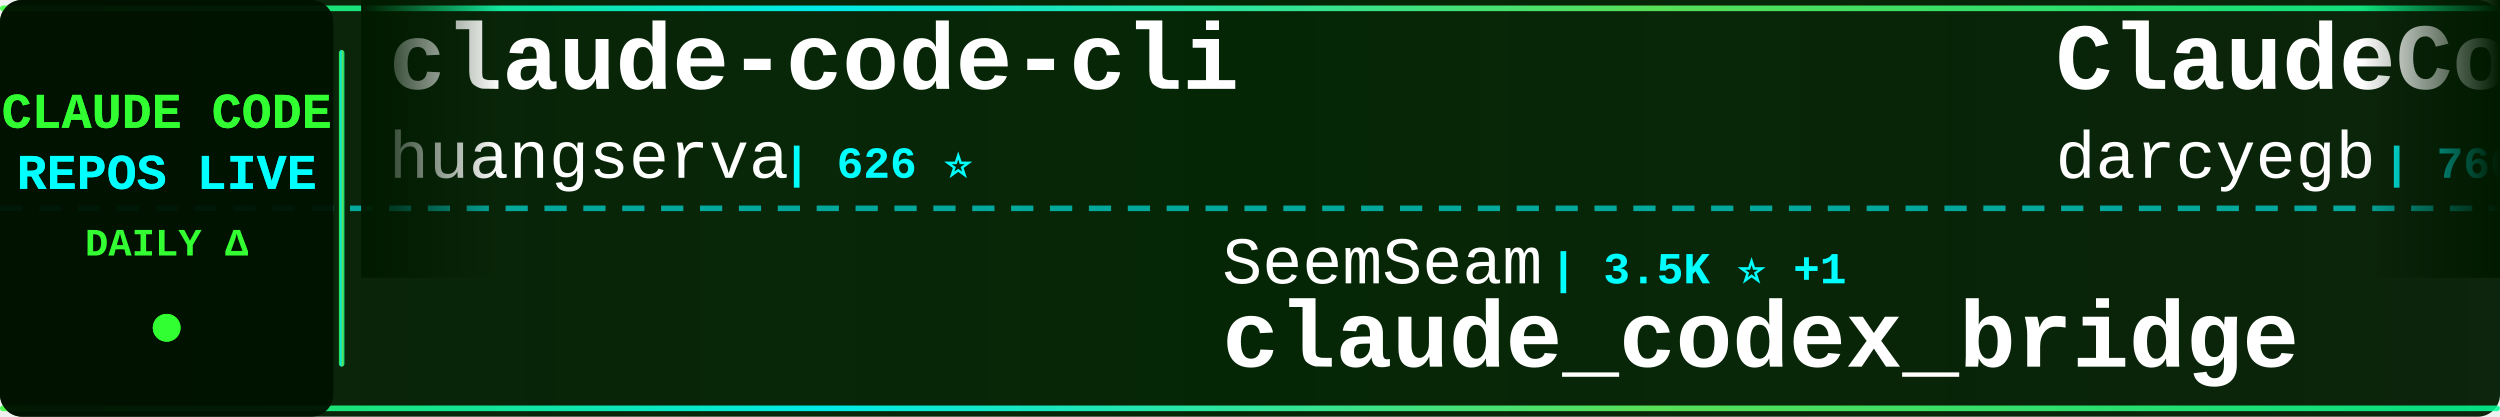
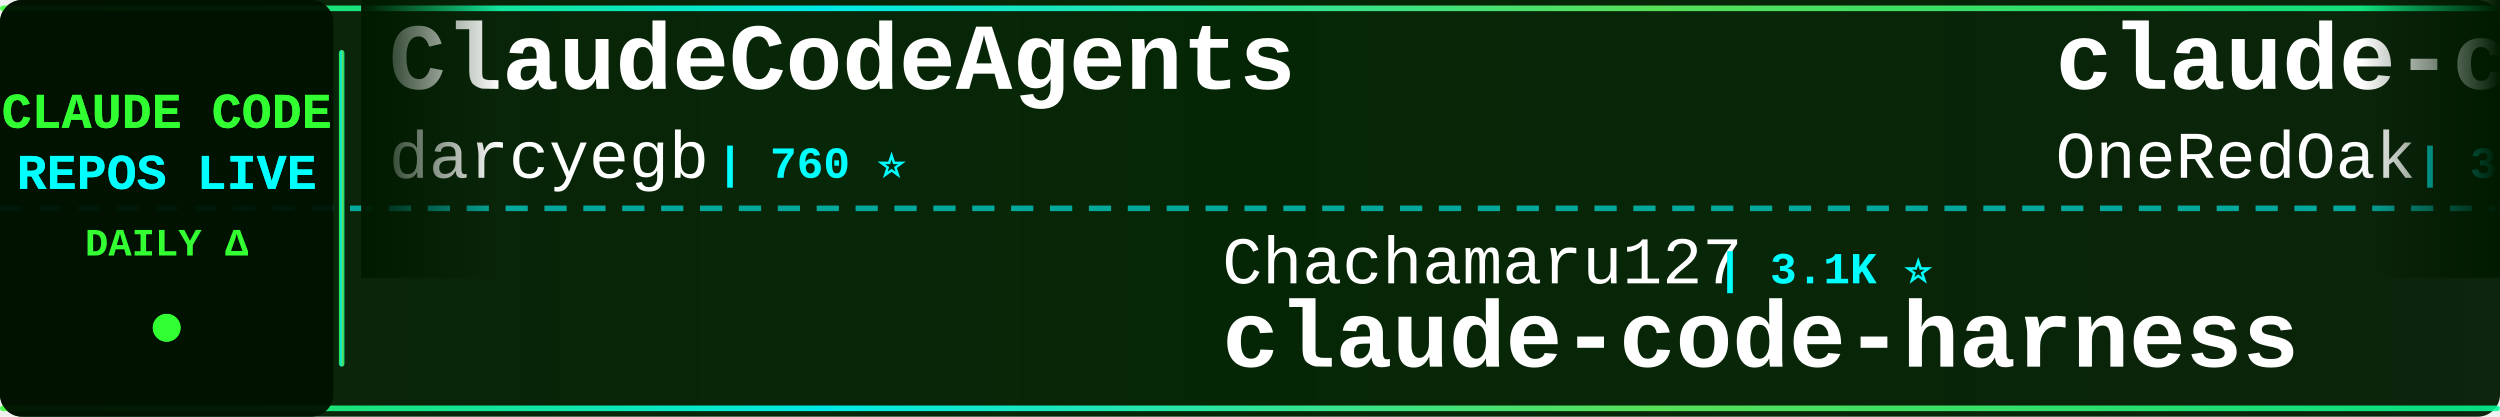
<svg xmlns="http://www.w3.org/2000/svg" width="900" height="150">
  <defs>
    <linearGradient id="tickerBg" x1="0%" y1="0%" x2="100%" y2="0%">
      <stop offset="0%" style="stop-color:#001a00;stop-opacity:0.95" />
      <stop offset="50%" style="stop-color:#002200;stop-opacity:0.98" />
      <stop offset="100%" style="stop-color:#001a00;stop-opacity:0.95" />
    </linearGradient>
    <linearGradient id="borderGrad" x1="0%" y1="0%" x2="100%" y2="0%">
      <stop offset="0%" style="stop-color:#33ff33;stop-opacity:0.85">
        <animate attributeName="stop-opacity" values="0.85;1;0.85" dur="2s" repeatCount="indefinite" />
      </stop>
      <stop offset="33%" style="stop-color:#00ffff;stop-opacity:0.9">
        <animate attributeName="stop-opacity" values="0.9;1;0.9" dur="2.2s" repeatCount="indefinite" />
      </stop>
      <stop offset="66%" style="stop-color:#66ff66;stop-opacity:0.85">
        <animate attributeName="stop-opacity" values="0.85;1;0.85" dur="1.8s" repeatCount="indefinite" />
      </stop>
      <stop offset="100%" style="stop-color:#00ff99;stop-opacity:0.85">
        <animate attributeName="stop-opacity" values="0.85;1;0.85" dur="2s" repeatCount="indefinite" />
      </stop>
    </linearGradient>
    <filter id="textGlow">
      <feGaussianBlur stdDeviation="0.1" result="coloredBlur" />
      <feMerge>
        <feMergeNode in="coloredBlur" />
        <feMergeNode in="SourceGraphic" />
      </feMerge>
    </filter>
    <filter id="metricGlow">
      <feGaussianBlur stdDeviation="0.2" result="coloredBlur" />
      <feMerge>
        <feMergeNode in="coloredBlur" />
        <feMergeNode in="SourceGraphic" />
      </feMerge>
    </filter>
    <linearGradient id="leftFade" x1="0%" y1="0%" x2="100%" y2="0%">
      <stop offset="0%" style="stop-color:#001a00;stop-opacity:1" />
      <stop offset="100%" style="stop-color:#001a00;stop-opacity:0" />
    </linearGradient>
    <linearGradient id="rightFade" x1="0%" y1="0%" x2="100%" y2="0%">
      <stop offset="0%" style="stop-color:#001a00;stop-opacity:0" />
      <stop offset="100%" style="stop-color:#001a00;stop-opacity:1" />
    </linearGradient>
  </defs>
  <rect width="900" height="150" fill="url(#tickerBg)" rx="8" />
  <rect x="0" y="2" width="900" height="2" fill="url(#borderGrad)" rx="1" />
  <rect x="0" y="146" width="900" height="2" fill="url(#borderGrad)" rx="1" />
  <line x1="0" y1="75" x2="900" y2="75" stroke="#00ffff" stroke-width="2" stroke-dasharray="8 6" opacity="0.6" />
  <rect x="0" y="0" width="120" height="150" fill="#001100" opacity="0.95" rx="8" />
  <text x="60" y="46" font-family="'Courier New', monospace" font-size="18" font-weight="bold" fill="#33ff33" text-anchor="middle" filter="url(#textGlow)">
    CLAUDE CODE
  </text>
  <text x="60" y="68" font-family="'Courier New', monospace" font-size="18" font-weight="bold" fill="#00ffff" text-anchor="middle" filter="url(#textGlow)">
    REPOS LIVE
  </text>
  <text x="60" y="92" font-family="'Courier New', monospace" font-size="14" font-weight="bold" fill="#33ff33" text-anchor="middle">
    DAILY Δ
  </text>
  <circle cx="60" cy="118" r="5" fill="#33ff33" filter="url(#metricGlow)">
    <animate attributeName="r" values="4;6;4" dur="1.5s" repeatCount="indefinite" />
    <animate attributeName="opacity" values="0.6;1;0.6" dur="1.5s" repeatCount="indefinite" />
  </circle>
  <rect x="122" y="18" width="2" height="114" fill="url(#borderGrad)" rx="1" />
  <clipPath id="tickerClip">
    <rect x="130" y="0" width="770" height="150" />
  </clipPath>
  <g clip-path="url(#tickerClip)">
    <g id="tickerItems">
      <animateTransform attributeName="transform" attributeType="XML" type="translate" from="0 0" to="-3000 0" dur="54s" repeatCount="indefinite" />
      <g transform="translate(0, 0)">
-         <text x="140" y="32" font-family="'Courier New', monospace" font-size="34" font-weight="bold" fill="#ffffff">claude-code-cli</text>
-         <text x="140" y="64" font-family="'Courier New', monospace" font-size="24" font-weight="normal" fill="#ffffff" opacity="1.0">huangserva</text>
-         <text x="282" y="64" font-family="'Courier New', monospace" font-size="16" font-weight="bold" fill="#00ffff"> | 626 ⭐</text>
-       </g>
-       <g transform="translate(300, 0)">
-         <text x="140" y="102" font-family="'Courier New', monospace" font-size="24" font-weight="normal" fill="#ffffff" opacity="1.0">SeemSeam</text>
-         <text x="258" y="102" font-family="'Courier New', monospace" font-size="16" font-weight="bold" fill="#00ffff"> | 3.5K ⭐ +1</text>
-         <text x="140" y="132" font-family="'Courier New', monospace" font-size="34" font-weight="bold" fill="#ffffff">claude_codex_bridge</text>
-       </g>
-       <g transform="translate(600, 0)">
        <text x="140" y="32" font-family="'Courier New', monospace" font-size="34" font-weight="bold" fill="#ffffff">ClaudeCodeAgents</text>
        <text x="140" y="64" font-family="'Courier New', monospace" font-size="24" font-weight="normal" fill="#ffffff" opacity="1.0">darcyegb</text>
        <text x="258" y="64" font-family="'Courier New', monospace" font-size="16" font-weight="bold" fill="#00ffff"> | 760 ⭐</text>
      </g>
+       <g transform="translate(300, 0)">
+         <text x="140" y="102" font-family="'Courier New', monospace" font-size="24" font-weight="normal" fill="#ffffff" opacity="1.0">Chachamaru127</text>
+         <text x="318" y="102" font-family="'Courier New', monospace" font-size="16" font-weight="bold" fill="#00ffff"> | 3.1K ⭐</text>
+         <text x="140" y="132" font-family="'Courier New', monospace" font-size="34" font-weight="bold" fill="#ffffff">claude-code-harness</text>
+       </g>
+       <g transform="translate(600, 0)">
+         <text x="140" y="32" font-family="'Courier New', monospace" font-size="34" font-weight="bold" fill="#ffffff">claude-code-workflows</text>
+         <text x="140" y="64" font-family="'Courier New', monospace" font-size="24" font-weight="normal" fill="#ffffff" opacity="1.0">OneRedOak</text>
+         <text x="270" y="64" font-family="'Courier New', monospace" font-size="16" font-weight="bold" fill="#00ffff"> | 3.9K ⭐</text>
+       </g>
      <g transform="translate(900, 0)">
-         <text x="140" y="102" font-family="'Courier New', monospace" font-size="24" font-weight="normal" fill="#ffffff" opacity="1.0">ding113</text>
-         <text x="246" y="102" font-family="'Courier New', monospace" font-size="16" font-weight="bold" fill="#00ffff"> | 3.3K ⭐ -1</text>
-         <text x="140" y="132" font-family="'Courier New', monospace" font-size="34" font-weight="bold" fill="#ffffff">claude-code-hub</text>
-       </g>
-       <g transform="translate(1200, 0)">
-         <text x="140" y="32" font-family="'Courier New', monospace" font-size="34" font-weight="bold" fill="#ffffff">claude-code-local</text>
-         <text x="140" y="64" font-family="'Courier New', monospace" font-size="24" font-weight="normal" fill="#ffffff" opacity="1.0">nicedreamzapp</text>
-         <text x="318" y="64" font-family="'Courier New', monospace" font-size="16" font-weight="bold" fill="#00ffff"> | 3.2K ⭐</text>
-       </g>
-       <g transform="translate(1500, 0)">
        <text x="140" y="102" font-family="'Courier New', monospace" font-size="24" font-weight="normal" fill="#ffffff" opacity="1.0">Njengah</text>
        <text x="246" y="102" font-family="'Courier New', monospace" font-size="16" font-weight="bold" fill="#00ffff"> | 1.9K ⭐</text>
        <text x="140" y="132" font-family="'Courier New', monospace" font-size="34" font-weight="bold" fill="#ffffff">claude-code-cheat-sheet</text>
      </g>
+       <g transform="translate(1200, 0)">
+         <text x="140" y="32" font-family="'Courier New', monospace" font-size="34" font-weight="bold" fill="#ffffff">Claude-Code-Game-Studios</text>
+         <text x="140" y="64" font-family="'Courier New', monospace" font-size="24" font-weight="normal" fill="#ffffff" opacity="1.0">Donchitos</text>
+         <text x="270" y="64" font-family="'Courier New', monospace" font-size="16" font-weight="bold" fill="#00ffff"> | 24.7K ⭐ +7</text>
+       </g>
+       <g transform="translate(1500, 0)">
+         <text x="140" y="102" font-family="'Courier New', monospace" font-size="24" font-weight="normal" fill="#ffffff" opacity="1.0">Cranot</text>
+         <text x="234" y="102" font-family="'Courier New', monospace" font-size="16" font-weight="bold" fill="#00ffff"> | 2.9K ⭐</text>
+         <text x="140" y="132" font-family="'Courier New', monospace" font-size="34" font-weight="bold" fill="#ffffff">claude-code-guide</text>
+       </g>
      <g transform="translate(1800, 0)">
-         <text x="140" y="32" font-family="'Courier New', monospace" font-size="34" font-weight="bold" fill="#ffffff">claude-code-from-scratch</text>
-         <text x="140" y="64" font-family="'Courier New', monospace" font-size="24" font-weight="normal" fill="#ffffff" opacity="1.0">Windy3f3f3f3f</text>
-         <text x="318" y="64" font-family="'Courier New', monospace" font-size="16" font-weight="bold" fill="#00ffff"> | 2.6K ⭐ +1</text>
+         <text x="140" y="32" font-family="'Courier New', monospace" font-size="34" font-weight="bold" fill="#ffffff">Claude-Code</text>
+         <text x="140" y="64" font-family="'Courier New', monospace" font-size="24" font-weight="normal" fill="#ffffff" opacity="1.0">KPR111</text>
+         <text x="234" y="64" font-family="'Courier New', monospace" font-size="16" font-weight="bold" fill="#00ffff"> | 18 ⭐</text>
      </g>
      <g transform="translate(2100, 0)">
-         <text x="140" y="102" font-family="'Courier New', monospace" font-size="24" font-weight="normal" fill="#ffffff" opacity="1.0">shareAI-lab</text>
-         <text x="294" y="102" font-family="'Courier New', monospace" font-size="16" font-weight="bold" fill="#00ffff"> | 75.6K ⭐ +27</text>
-         <text x="140" y="132" font-family="'Courier New', monospace" font-size="34" font-weight="bold" fill="#ffffff">learn-claude-code</text>
+         <text x="140" y="102" font-family="'Courier New', monospace" font-size="24" font-weight="normal" fill="#ffffff" opacity="1.0">repowise-dev</text>
+         <text x="306" y="102" font-family="'Courier New', monospace" font-size="16" font-weight="bold" fill="#00ffff"> | 1.2K ⭐</text>
+         <text x="140" y="132" font-family="'Courier New', monospace" font-size="34" font-weight="bold" fill="#ffffff">claude-code-prompts</text>
      </g>
      <g transform="translate(2400, 0)">
-         <text x="140" y="32" font-family="'Courier New', monospace" font-size="34" font-weight="bold" fill="#ffffff">claude-code-source-code</text>
-         <text x="140" y="64" font-family="'Courier New', monospace" font-size="24" font-weight="normal" fill="#ffffff" opacity="1.0">777genius</text>
-         <text x="270" y="64" font-family="'Courier New', monospace" font-size="16" font-weight="bold" fill="#00ffff"> | 929 ⭐ +1</text>
+         <text x="140" y="32" font-family="'Courier New', monospace" font-size="34" font-weight="bold" fill="#ffffff">claude-coder</text>
+         <text x="140" y="64" font-family="'Courier New', monospace" font-size="24" font-weight="normal" fill="#ffffff" opacity="1.0">kodu-ai</text>
+         <text x="246" y="64" font-family="'Courier New', monospace" font-size="16" font-weight="bold" fill="#00ffff"> | 5.2K ⭐</text>
      </g>
      <g transform="translate(2700, 0)">
-         <text x="140" y="102" font-family="'Courier New', monospace" font-size="24" font-weight="normal" fill="#ffffff" opacity="1.0">frankbria</text>
-         <text x="270" y="102" font-family="'Courier New', monospace" font-size="16" font-weight="bold" fill="#00ffff"> | 9.6K ⭐ +1</text>
-         <text x="140" y="132" font-family="'Courier New', monospace" font-size="34" font-weight="bold" fill="#ffffff">ralph-claude-code</text>
+         <text x="140" y="102" font-family="'Courier New', monospace" font-size="24" font-weight="normal" fill="#ffffff" opacity="1.0">xu-xiang</text>
+         <text x="258" y="102" font-family="'Courier New', monospace" font-size="16" font-weight="bold" fill="#00ffff"> | 1.9K ⭐ -1</text>
+         <text x="140" y="132" font-family="'Courier New', monospace" font-size="34" font-weight="bold" fill="#ffffff">everything-claude-code-z...</text>
      </g>
      <g transform="translate(3000, 0)">
-         <text x="140" y="32" font-family="'Courier New', monospace" font-size="34" font-weight="bold" fill="#ffffff">claude-code-cli</text>
-         <text x="140" y="64" font-family="'Courier New', monospace" font-size="24" font-weight="normal" fill="#ffffff" opacity="1.0">huangserva</text>
-         <text x="282" y="64" font-family="'Courier New', monospace" font-size="16" font-weight="bold" fill="#00ffff"> | 626 ⭐</text>
-       </g>
-       <g transform="translate(3300, 0)">
-         <text x="140" y="102" font-family="'Courier New', monospace" font-size="24" font-weight="normal" fill="#ffffff" opacity="1.0">SeemSeam</text>
-         <text x="258" y="102" font-family="'Courier New', monospace" font-size="16" font-weight="bold" fill="#00ffff"> | 3.5K ⭐ +1</text>
-         <text x="140" y="132" font-family="'Courier New', monospace" font-size="34" font-weight="bold" fill="#ffffff">claude_codex_bridge</text>
-       </g>
-       <g transform="translate(3600, 0)">
        <text x="140" y="32" font-family="'Courier New', monospace" font-size="34" font-weight="bold" fill="#ffffff">ClaudeCodeAgents</text>
        <text x="140" y="64" font-family="'Courier New', monospace" font-size="24" font-weight="normal" fill="#ffffff" opacity="1.0">darcyegb</text>
        <text x="258" y="64" font-family="'Courier New', monospace" font-size="16" font-weight="bold" fill="#00ffff"> | 760 ⭐</text>
      </g>
+       <g transform="translate(3300, 0)">
+         <text x="140" y="102" font-family="'Courier New', monospace" font-size="24" font-weight="normal" fill="#ffffff" opacity="1.0">Chachamaru127</text>
+         <text x="318" y="102" font-family="'Courier New', monospace" font-size="16" font-weight="bold" fill="#00ffff"> | 3.1K ⭐</text>
+         <text x="140" y="132" font-family="'Courier New', monospace" font-size="34" font-weight="bold" fill="#ffffff">claude-code-harness</text>
+       </g>
+       <g transform="translate(3600, 0)">
+         <text x="140" y="32" font-family="'Courier New', monospace" font-size="34" font-weight="bold" fill="#ffffff">claude-code-workflows</text>
+         <text x="140" y="64" font-family="'Courier New', monospace" font-size="24" font-weight="normal" fill="#ffffff" opacity="1.0">OneRedOak</text>
+         <text x="270" y="64" font-family="'Courier New', monospace" font-size="16" font-weight="bold" fill="#00ffff"> | 3.9K ⭐</text>
+       </g>
      <g transform="translate(3900, 0)">
-         <text x="140" y="102" font-family="'Courier New', monospace" font-size="24" font-weight="normal" fill="#ffffff" opacity="1.0">ding113</text>
-         <text x="246" y="102" font-family="'Courier New', monospace" font-size="16" font-weight="bold" fill="#00ffff"> | 3.3K ⭐ -1</text>
-         <text x="140" y="132" font-family="'Courier New', monospace" font-size="34" font-weight="bold" fill="#ffffff">claude-code-hub</text>
+         <text x="140" y="102" font-family="'Courier New', monospace" font-size="24" font-weight="normal" fill="#ffffff" opacity="1.0">Njengah</text>
+         <text x="246" y="102" font-family="'Courier New', monospace" font-size="16" font-weight="bold" fill="#00ffff"> | 1.9K ⭐</text>
+         <text x="140" y="132" font-family="'Courier New', monospace" font-size="34" font-weight="bold" fill="#ffffff">claude-code-cheat-sheet</text>
      </g>
    </g>
  </g>
  <rect x="130" y="0" width="50" height="100" fill="url(#leftFade)" />
  <rect x="850" y="0" width="50" height="100" fill="url(#rightFade)" />
</svg>
